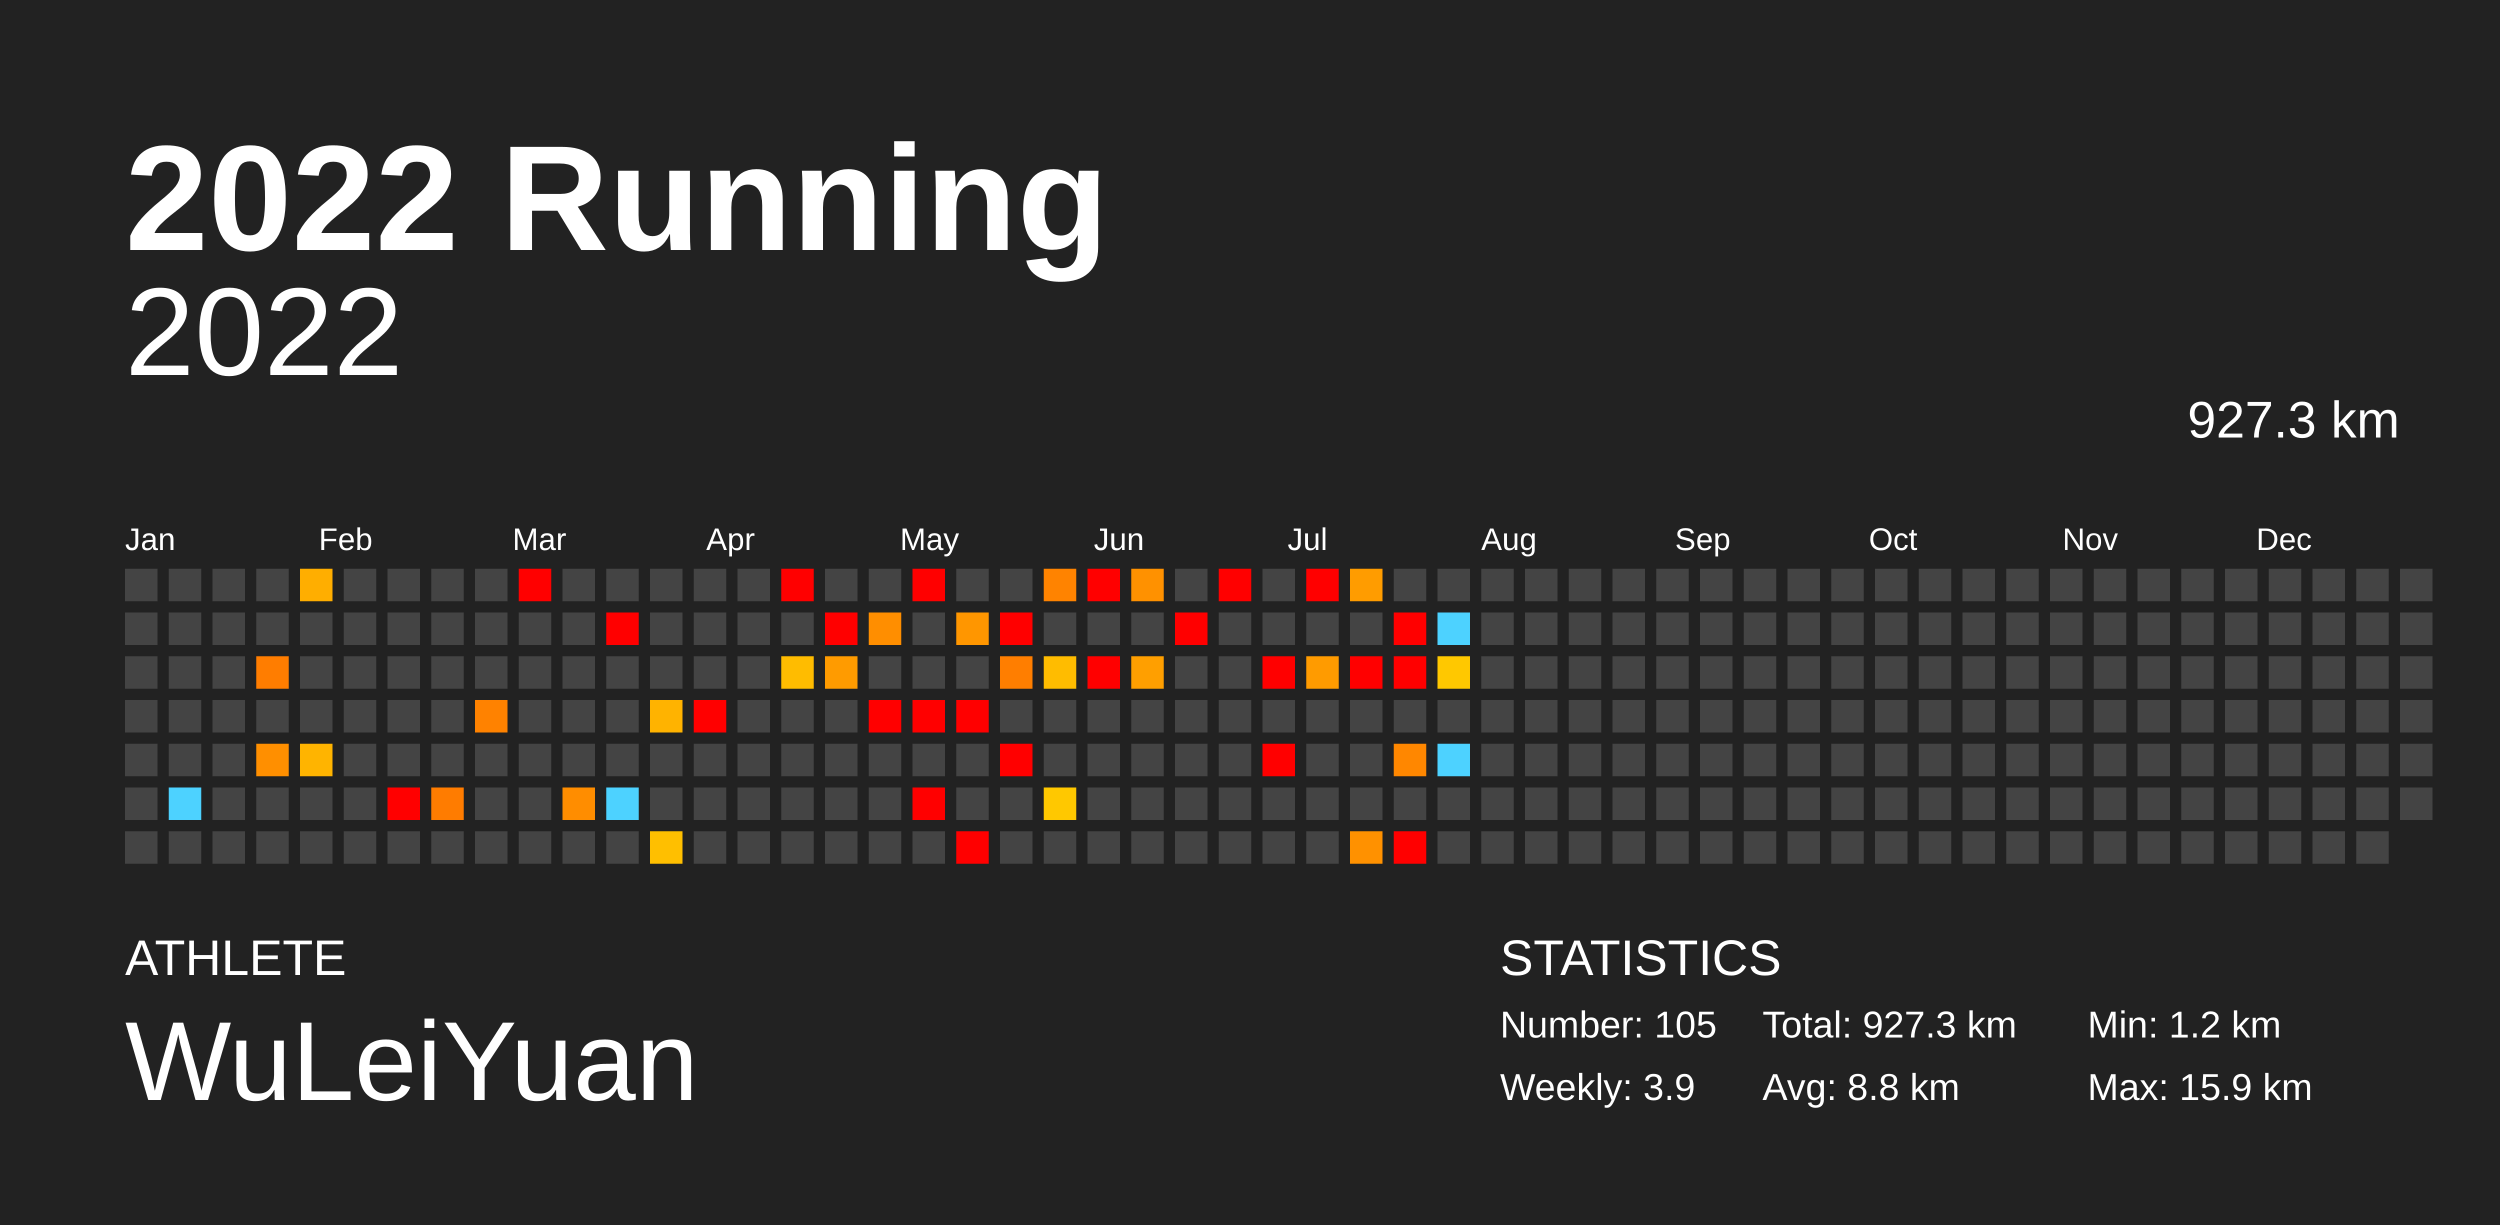
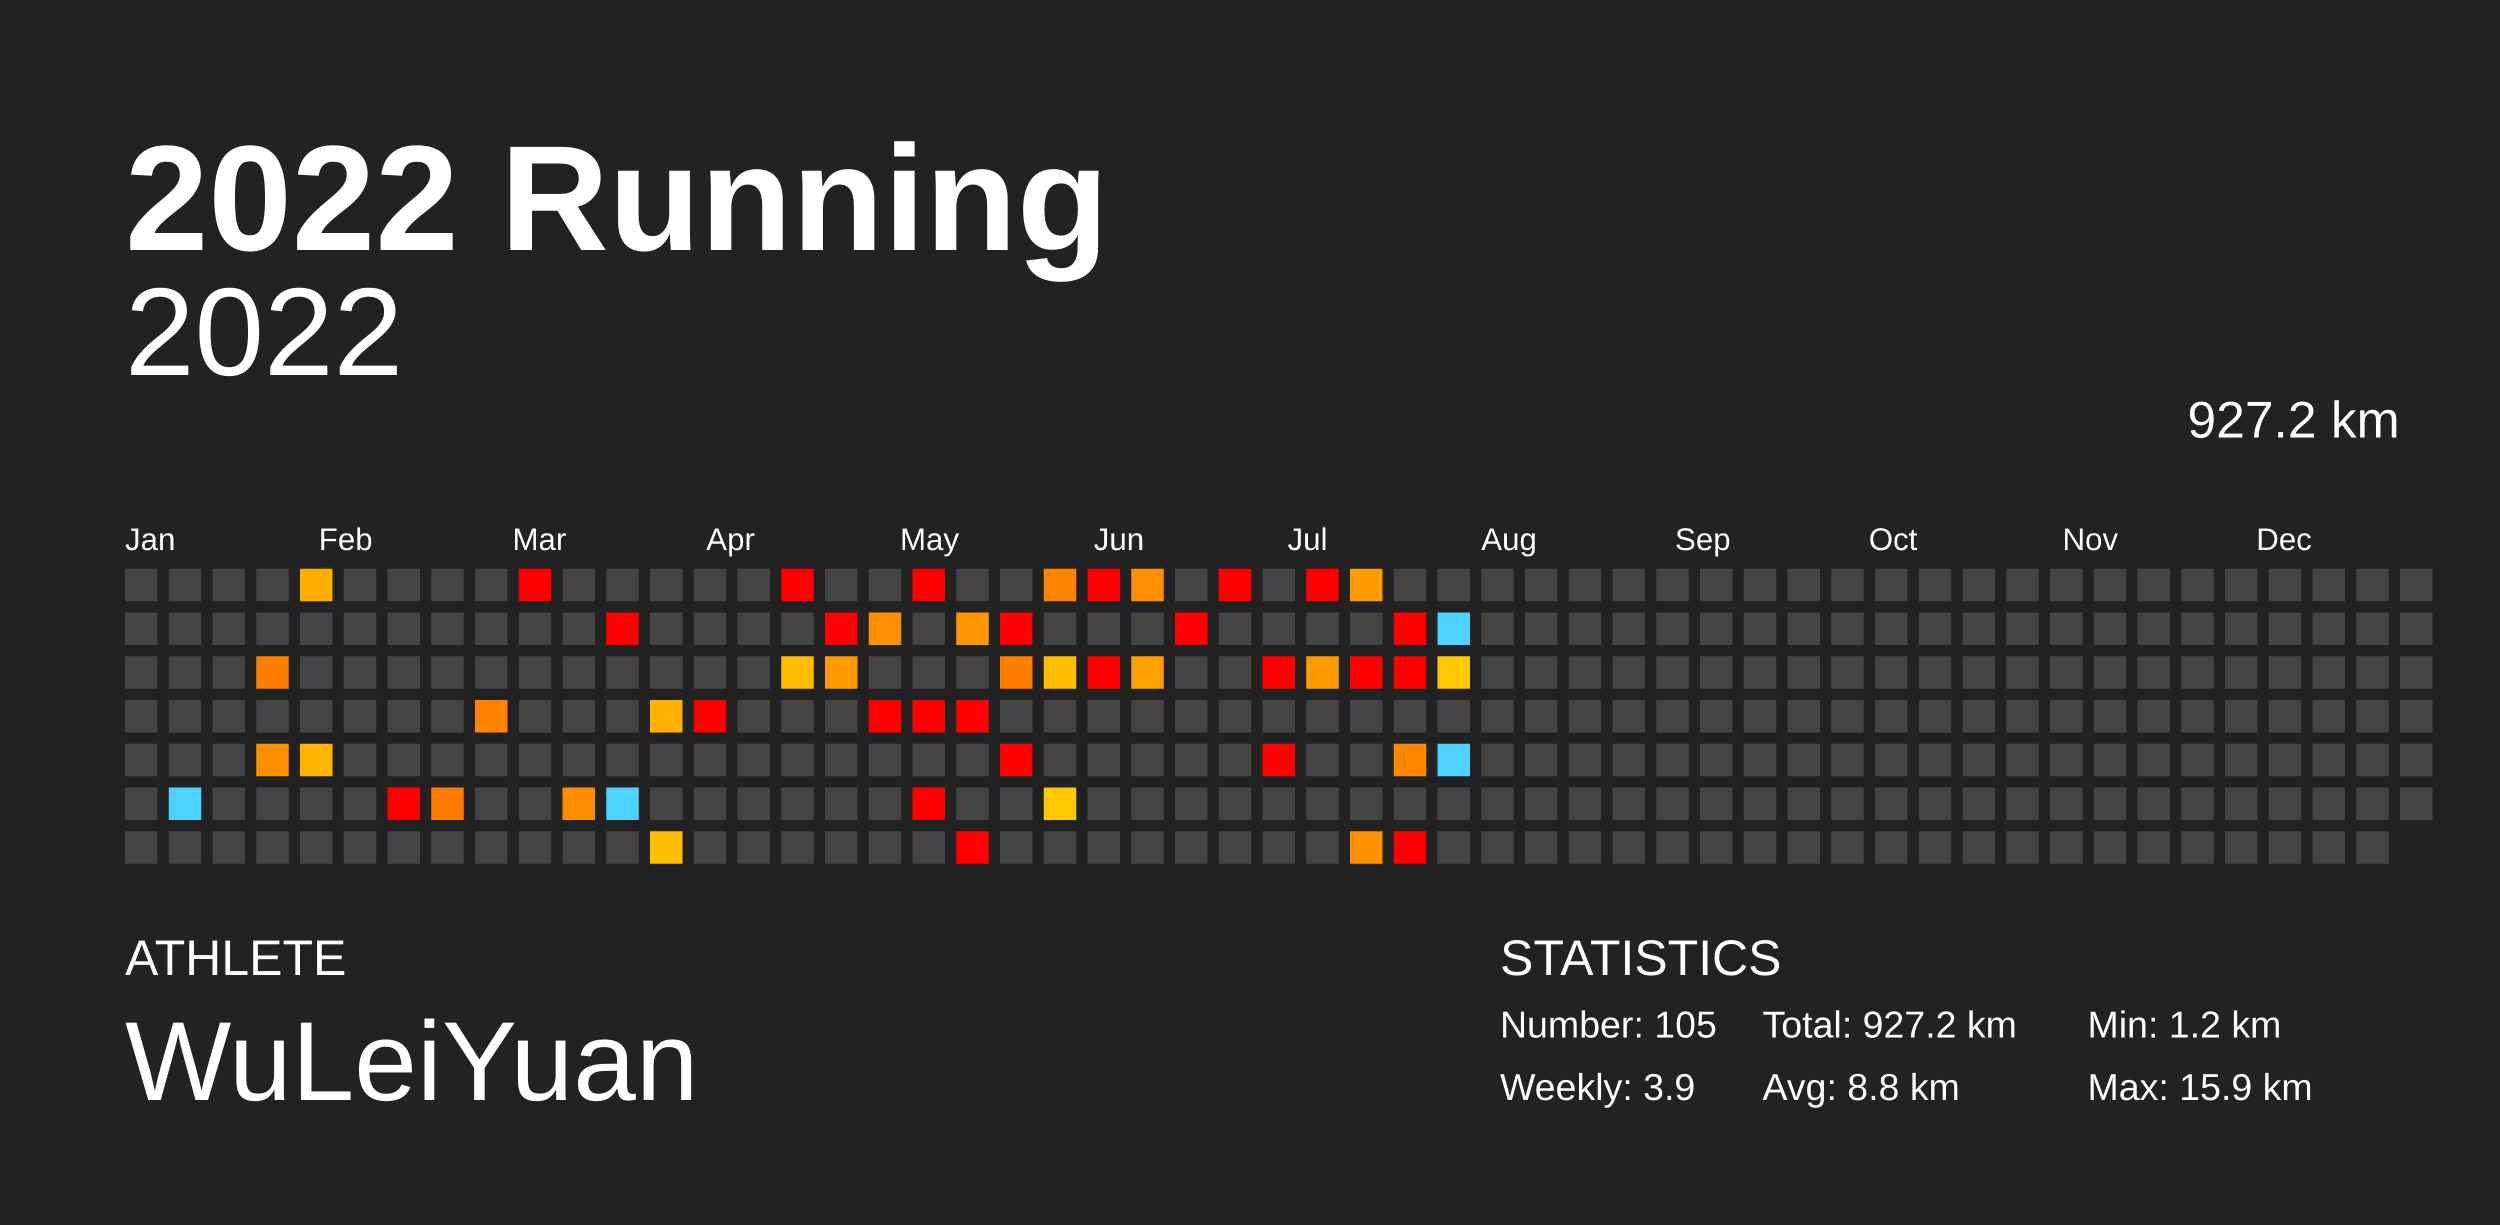
<svg xmlns="http://www.w3.org/2000/svg" baseProfile="full" height="98mm" version="1.1" viewBox="0,0,200,98" width="200mm">
  <defs />
  <rect fill="#222222" height="98" width="200" x="0" y="0" />
  <text fill="#FFFFFF" style="font-size:12px; font-family:Arial; font-weight:bold;" x="10" y="20">2022 Running</text>
  <text fill="#FFFFFF" style="font-size:4px; font-family:Arial" x="10" y="78">ATHLETE</text>
  <text fill="#FFFFFF" style="font-size:9px; font-family:Arial" x="10" y="88">WuLeiYuan</text>
  <text fill="#FFFFFF" style="font-size:4px; font-family:Arial" x="120" y="78">STATISTICS</text>
  <text fill="#FFFFFF" style="font-size:3px; font-family:Arial" x="120" y="83">Number: 105</text>
  <text fill="#FFFFFF" style="font-size:3px; font-family:Arial" x="120" y="88">Weekly: 3.9</text>
-   <text fill="#FFFFFF" style="font-size:3px; font-family:Arial" x="141" y="83">Total: 927.3 km</text>
+   <text fill="#FFFFFF" style="font-size:3px; font-family:Arial" x="141" y="83">Total: 927.2 km</text>
  <text fill="#FFFFFF" style="font-size:3px; font-family:Arial" x="141" y="88">Avg: 8.8 km</text>
  <text fill="#FFFFFF" style="font-size:3px; font-family:Arial" x="167" y="83">Min: 1.2 km</text>
  <text fill="#FFFFFF" style="font-size:3px; font-family:Arial" x="167" y="88">Max: 15.9 km</text>
  <text alignment-baseline="hanging" fill="#FFFFFF" style="font-size:10.0px; font-family:Arial;" x="10" y="30">2022</text>
-   <text alignment-baseline="hanging" fill="#FFFFFF" style="font-size:4.125px; font-family:Arial;" x="175" y="35">927.3 km</text>
+   <text alignment-baseline="hanging" fill="#FFFFFF" style="font-size:4.125px; font-family:Arial;" x="175" y="35">927.2 km</text>
  <text fill="#FFFFFF" style="font-size:2.5px; font-family:Arial" x="10.0" y="44">Jan</text>
  <text fill="#FFFFFF" style="font-size:2.5px; font-family:Arial" x="25.5" y="44">Feb</text>
  <text fill="#FFFFFF" style="font-size:2.5px; font-family:Arial" x="41.0" y="44">Mar</text>
  <text fill="#FFFFFF" style="font-size:2.5px; font-family:Arial" x="56.5" y="44">Apr</text>
  <text fill="#FFFFFF" style="font-size:2.5px; font-family:Arial" x="72.0" y="44">May</text>
  <text fill="#FFFFFF" style="font-size:2.5px; font-family:Arial" x="87.5" y="44">Jun</text>
  <text fill="#FFFFFF" style="font-size:2.5px; font-family:Arial" x="103.0" y="44">Jul</text>
  <text fill="#FFFFFF" style="font-size:2.5px; font-family:Arial" x="118.5" y="44">Aug</text>
  <text fill="#FFFFFF" style="font-size:2.5px; font-family:Arial" x="134.0" y="44">Sep</text>
  <text fill="#FFFFFF" style="font-size:2.5px; font-family:Arial" x="149.5" y="44">Oct</text>
  <text fill="#FFFFFF" style="font-size:2.5px; font-family:Arial" x="165.0" y="44">Nov</text>
  <text fill="#FFFFFF" style="font-size:2.5px; font-family:Arial" x="180.5" y="44">Dec</text>
  <rect fill="#444444" height="2.6" width="2.6" x="10.0" y="45.5" />
  <rect fill="#444444" height="2.6" width="2.6" x="10.0" y="49.0" />
  <rect fill="#444444" height="2.6" width="2.6" x="10.0" y="52.5" />
  <rect fill="#444444" height="2.6" width="2.6" x="10.0" y="56.0" />
  <rect fill="#444444" height="2.6" width="2.6" x="10.0" y="59.5" />
  <rect fill="#444444" height="2.6" width="2.6" x="10.0" y="63.0" />
  <rect fill="#444444" height="2.6" width="2.6" x="10.0" y="66.5" />
  <rect fill="#444444" height="2.6" width="2.6" x="13.5" y="45.5" />
  <rect fill="#444444" height="2.6" width="2.6" x="13.5" y="49.0" />
  <rect fill="#444444" height="2.6" width="2.6" x="13.5" y="52.5" />
  <rect fill="#444444" height="2.6" width="2.6" x="13.5" y="56.0" />
  <rect fill="#444444" height="2.6" width="2.6" x="13.5" y="59.5" />
  <rect fill="#4dd2ff" height="2.6" width="2.6" x="13.5" y="63.0" />
  <rect fill="#444444" height="2.6" width="2.6" x="13.5" y="66.5" />
  <rect fill="#444444" height="2.6" width="2.6" x="17.0" y="45.5" />
  <rect fill="#444444" height="2.6" width="2.6" x="17.0" y="49.0" />
  <rect fill="#444444" height="2.6" width="2.6" x="17.0" y="52.5" />
  <rect fill="#444444" height="2.6" width="2.6" x="17.0" y="56.0" />
  <rect fill="#444444" height="2.6" width="2.6" x="17.0" y="59.5" />
  <rect fill="#444444" height="2.6" width="2.6" x="17.0" y="63.0" />
  <rect fill="#444444" height="2.6" width="2.6" x="17.0" y="66.5" />
  <rect fill="#444444" height="2.6" width="2.6" x="20.5" y="45.5" />
  <rect fill="#444444" height="2.6" width="2.6" x="20.5" y="49.0" />
  <rect fill="#ff7d00" height="2.6" width="2.6" x="20.5" y="52.5" />
  <rect fill="#444444" height="2.6" width="2.6" x="20.5" y="56.0" />
  <rect fill="#ff8f00" height="2.6" width="2.6" x="20.5" y="59.5" />
  <rect fill="#444444" height="2.6" width="2.6" x="20.5" y="63.0" />
  <rect fill="#444444" height="2.6" width="2.6" x="20.5" y="66.5" />
  <rect fill="#ffae00" height="2.6" width="2.6" x="24.0" y="45.5" />
  <rect fill="#444444" height="2.6" width="2.6" x="24.0" y="49.0" />
  <rect fill="#444444" height="2.6" width="2.6" x="24.0" y="52.5" />
  <rect fill="#444444" height="2.6" width="2.6" x="24.0" y="56.0" />
  <rect fill="#ffb400" height="2.6" width="2.6" x="24.0" y="59.5" />
  <rect fill="#444444" height="2.6" width="2.6" x="24.0" y="63.0" />
  <rect fill="#444444" height="2.6" width="2.6" x="24.0" y="66.5" />
  <rect fill="#444444" height="2.6" width="2.6" x="27.5" y="45.5" />
  <rect fill="#444444" height="2.6" width="2.6" x="27.5" y="49.0" />
  <rect fill="#444444" height="2.6" width="2.6" x="27.5" y="52.5" />
  <rect fill="#444444" height="2.6" width="2.6" x="27.5" y="56.0" />
  <rect fill="#444444" height="2.6" width="2.6" x="27.5" y="59.5" />
  <rect fill="#444444" height="2.6" width="2.6" x="27.5" y="63.0" />
  <rect fill="#444444" height="2.6" width="2.6" x="27.5" y="66.5" />
  <rect fill="#444444" height="2.6" width="2.6" x="31.0" y="45.5" />
  <rect fill="#444444" height="2.6" width="2.6" x="31.0" y="49.0" />
  <rect fill="#444444" height="2.6" width="2.6" x="31.0" y="52.5" />
  <rect fill="#444444" height="2.6" width="2.6" x="31.0" y="56.0" />
  <rect fill="#444444" height="2.6" width="2.6" x="31.0" y="59.5" />
  <rect fill="red" height="2.6" width="2.6" x="31.0" y="63.0" />
  <rect fill="#444444" height="2.6" width="2.6" x="31.0" y="66.5" />
  <rect fill="#444444" height="2.6" width="2.6" x="34.5" y="45.5" />
  <rect fill="#444444" height="2.6" width="2.6" x="34.5" y="49.0" />
  <rect fill="#444444" height="2.6" width="2.6" x="34.5" y="52.5" />
  <rect fill="#444444" height="2.6" width="2.6" x="34.5" y="56.0" />
  <rect fill="#444444" height="2.6" width="2.6" x="34.5" y="59.5" />
  <rect fill="#ff7c00" height="2.6" width="2.6" x="34.5" y="63.0" />
  <rect fill="#444444" height="2.6" width="2.6" x="34.5" y="66.5" />
  <rect fill="#444444" height="2.6" width="2.6" x="38.0" y="45.5" />
  <rect fill="#444444" height="2.6" width="2.6" x="38.0" y="49.0" />
  <rect fill="#444444" height="2.6" width="2.6" x="38.0" y="52.5" />
  <rect fill="#ff8200" height="2.6" width="2.6" x="38.0" y="56.0" />
  <rect fill="#444444" height="2.6" width="2.6" x="38.0" y="59.5" />
  <rect fill="#444444" height="2.6" width="2.6" x="38.0" y="63.0" />
  <rect fill="#444444" height="2.6" width="2.6" x="38.0" y="66.5" />
  <rect fill="red" height="2.6" width="2.6" x="41.5" y="45.5" />
  <rect fill="#444444" height="2.6" width="2.6" x="41.5" y="49.0" />
  <rect fill="#444444" height="2.6" width="2.6" x="41.5" y="52.5" />
  <rect fill="#444444" height="2.6" width="2.6" x="41.5" y="56.0" />
  <rect fill="#444444" height="2.6" width="2.6" x="41.5" y="59.5" />
  <rect fill="#444444" height="2.6" width="2.6" x="41.5" y="63.0" />
  <rect fill="#444444" height="2.6" width="2.6" x="41.5" y="66.5" />
  <rect fill="#444444" height="2.6" width="2.6" x="45.0" y="45.5" />
  <rect fill="#444444" height="2.6" width="2.6" x="45.0" y="49.0" />
  <rect fill="#444444" height="2.6" width="2.6" x="45.0" y="52.5" />
  <rect fill="#444444" height="2.6" width="2.6" x="45.0" y="56.0" />
  <rect fill="#444444" height="2.6" width="2.6" x="45.0" y="59.5" />
  <rect fill="#ff8d00" height="2.6" width="2.6" x="45.0" y="63.0" />
  <rect fill="#444444" height="2.6" width="2.6" x="45.0" y="66.5" />
  <rect fill="#444444" height="2.6" width="2.6" x="48.5" y="45.5" />
  <rect fill="red" height="2.6" width="2.6" x="48.5" y="49.0" />
  <rect fill="#444444" height="2.6" width="2.6" x="48.5" y="52.5" />
  <rect fill="#444444" height="2.6" width="2.6" x="48.5" y="56.0" />
  <rect fill="#444444" height="2.6" width="2.6" x="48.5" y="59.5" />
  <rect fill="#4dd2ff" height="2.6" width="2.6" x="48.5" y="63.0" />
  <rect fill="#444444" height="2.6" width="2.6" x="48.5" y="66.5" />
  <rect fill="#444444" height="2.6" width="2.6" x="52.0" y="45.5" />
  <rect fill="#444444" height="2.6" width="2.6" x="52.0" y="49.0" />
  <rect fill="#444444" height="2.6" width="2.6" x="52.0" y="52.5" />
  <rect fill="#ffb300" height="2.6" width="2.6" x="52.0" y="56.0" />
  <rect fill="#444444" height="2.6" width="2.6" x="52.0" y="59.5" />
  <rect fill="#444444" height="2.6" width="2.6" x="52.0" y="63.0" />
  <rect fill="#ffbf00" height="2.6" width="2.6" x="52.0" y="66.5" />
  <rect fill="#444444" height="2.6" width="2.6" x="55.5" y="45.5" />
  <rect fill="#444444" height="2.6" width="2.6" x="55.5" y="49.0" />
  <rect fill="#444444" height="2.6" width="2.6" x="55.5" y="52.5" />
  <rect fill="red" height="2.6" width="2.6" x="55.5" y="56.0" />
  <rect fill="#444444" height="2.6" width="2.6" x="55.5" y="59.5" />
  <rect fill="#444444" height="2.6" width="2.6" x="55.5" y="63.0" />
  <rect fill="#444444" height="2.6" width="2.6" x="55.5" y="66.5" />
  <rect fill="#444444" height="2.6" width="2.6" x="59.0" y="45.5" />
  <rect fill="#444444" height="2.6" width="2.6" x="59.0" y="49.0" />
  <rect fill="#444444" height="2.6" width="2.6" x="59.0" y="52.5" />
  <rect fill="#444444" height="2.6" width="2.6" x="59.0" y="56.0" />
  <rect fill="#444444" height="2.6" width="2.6" x="59.0" y="59.5" />
  <rect fill="#444444" height="2.6" width="2.6" x="59.0" y="63.0" />
  <rect fill="#444444" height="2.6" width="2.6" x="59.0" y="66.5" />
  <rect fill="red" height="2.6" width="2.6" x="62.5" y="45.5" />
  <rect fill="#444444" height="2.6" width="2.6" x="62.5" y="49.0" />
  <rect fill="#ffbc00" height="2.6" width="2.6" x="62.5" y="52.5" />
  <rect fill="#444444" height="2.6" width="2.6" x="62.5" y="56.0" />
  <rect fill="#444444" height="2.6" width="2.6" x="62.5" y="59.5" />
  <rect fill="#444444" height="2.6" width="2.6" x="62.5" y="63.0" />
  <rect fill="#444444" height="2.6" width="2.6" x="62.5" y="66.5" />
  <rect fill="#444444" height="2.6" width="2.6" x="66.0" y="45.5" />
  <rect fill="red" height="2.6" width="2.6" x="66.0" y="49.0" />
  <rect fill="#ff9b00" height="2.6" width="2.6" x="66.0" y="52.5" />
  <rect fill="#444444" height="2.6" width="2.6" x="66.0" y="56.0" />
  <rect fill="#444444" height="2.6" width="2.6" x="66.0" y="59.5" />
  <rect fill="#444444" height="2.6" width="2.6" x="66.0" y="63.0" />
  <rect fill="#444444" height="2.6" width="2.6" x="66.0" y="66.5" />
  <rect fill="#444444" height="2.6" width="2.6" x="69.5" y="45.5" />
  <rect fill="#ff8e00" height="2.6" width="2.6" x="69.5" y="49.0" />
  <rect fill="#444444" height="2.6" width="2.6" x="69.5" y="52.5" />
  <rect fill="red" height="2.6" width="2.6" x="69.5" y="56.0" />
  <rect fill="#444444" height="2.6" width="2.6" x="69.5" y="59.5" />
  <rect fill="#444444" height="2.6" width="2.6" x="69.5" y="63.0" />
  <rect fill="#444444" height="2.6" width="2.6" x="69.5" y="66.5" />
  <rect fill="red" height="2.6" width="2.6" x="73.0" y="45.5" />
  <rect fill="#444444" height="2.6" width="2.6" x="73.0" y="49.0" />
  <rect fill="#444444" height="2.6" width="2.6" x="73.0" y="52.5" />
  <rect fill="red" height="2.6" width="2.6" x="73.0" y="56.0" />
  <rect fill="#444444" height="2.6" width="2.6" x="73.0" y="59.5" />
  <rect fill="red" height="2.6" width="2.6" x="73.0" y="63.0" />
  <rect fill="#444444" height="2.6" width="2.6" x="73.0" y="66.5" />
  <rect fill="#444444" height="2.6" width="2.6" x="76.5" y="45.5" />
  <rect fill="#ff9600" height="2.6" width="2.6" x="76.5" y="49.0" />
  <rect fill="#444444" height="2.6" width="2.6" x="76.5" y="52.5" />
  <rect fill="red" height="2.6" width="2.6" x="76.5" y="56.0" />
  <rect fill="#444444" height="2.6" width="2.6" x="76.5" y="59.5" />
  <rect fill="#444444" height="2.6" width="2.6" x="76.5" y="63.0" />
  <rect fill="red" height="2.6" width="2.6" x="76.5" y="66.5" />
  <rect fill="#444444" height="2.6" width="2.6" x="80.0" y="45.5" />
  <rect fill="red" height="2.6" width="2.6" x="80.0" y="49.0" />
  <rect fill="#ff7e00" height="2.6" width="2.6" x="80.0" y="52.5" />
  <rect fill="#444444" height="2.6" width="2.6" x="80.0" y="56.0" />
  <rect fill="red" height="2.6" width="2.6" x="80.0" y="59.5" />
  <rect fill="#444444" height="2.6" width="2.6" x="80.0" y="63.0" />
  <rect fill="#444444" height="2.6" width="2.6" x="80.0" y="66.5" />
  <rect fill="#ff8300" height="2.6" width="2.6" x="83.5" y="45.5" />
  <rect fill="#444444" height="2.6" width="2.6" x="83.5" y="49.0" />
  <rect fill="#ffbc00" height="2.6" width="2.6" x="83.5" y="52.5" />
  <rect fill="#444444" height="2.6" width="2.6" x="83.5" y="56.0" />
  <rect fill="#444444" height="2.6" width="2.6" x="83.5" y="59.5" />
  <rect fill="#ffc800" height="2.6" width="2.6" x="83.5" y="63.0" />
  <rect fill="#444444" height="2.6" width="2.6" x="83.5" y="66.5" />
  <rect fill="red" height="2.6" width="2.6" x="87.0" y="45.5" />
  <rect fill="#444444" height="2.6" width="2.6" x="87.0" y="49.0" />
  <rect fill="red" height="2.6" width="2.6" x="87.0" y="52.5" />
  <rect fill="#444444" height="2.6" width="2.6" x="87.0" y="56.0" />
  <rect fill="#444444" height="2.6" width="2.6" x="87.0" y="59.5" />
  <rect fill="#444444" height="2.6" width="2.6" x="87.0" y="63.0" />
  <rect fill="#444444" height="2.6" width="2.6" x="87.0" y="66.5" />
  <rect fill="#ff9100" height="2.6" width="2.6" x="90.5" y="45.5" />
  <rect fill="#444444" height="2.6" width="2.6" x="90.5" y="49.0" />
  <rect fill="#ff9f00" height="2.6" width="2.6" x="90.5" y="52.5" />
  <rect fill="#444444" height="2.6" width="2.6" x="90.5" y="56.0" />
  <rect fill="#444444" height="2.6" width="2.6" x="90.5" y="59.5" />
  <rect fill="#444444" height="2.6" width="2.6" x="90.5" y="63.0" />
  <rect fill="#444444" height="2.6" width="2.6" x="90.5" y="66.5" />
  <rect fill="#444444" height="2.6" width="2.6" x="94.0" y="45.5" />
  <rect fill="red" height="2.6" width="2.6" x="94.0" y="49.0" />
  <rect fill="#444444" height="2.6" width="2.6" x="94.0" y="52.5" />
  <rect fill="#444444" height="2.6" width="2.6" x="94.0" y="56.0" />
  <rect fill="#444444" height="2.6" width="2.6" x="94.0" y="59.5" />
  <rect fill="#444444" height="2.6" width="2.6" x="94.0" y="63.0" />
  <rect fill="#444444" height="2.6" width="2.6" x="94.0" y="66.5" />
  <rect fill="red" height="2.6" width="2.6" x="97.5" y="45.5" />
  <rect fill="#444444" height="2.6" width="2.6" x="97.5" y="49.0" />
  <rect fill="#444444" height="2.6" width="2.6" x="97.5" y="52.5" />
  <rect fill="#444444" height="2.6" width="2.6" x="97.5" y="56.0" />
  <rect fill="#444444" height="2.6" width="2.6" x="97.5" y="59.5" />
  <rect fill="#444444" height="2.6" width="2.6" x="97.5" y="63.0" />
  <rect fill="#444444" height="2.6" width="2.6" x="97.5" y="66.5" />
  <rect fill="#444444" height="2.6" width="2.6" x="101.0" y="45.5" />
  <rect fill="#444444" height="2.6" width="2.6" x="101.0" y="49.0" />
  <rect fill="red" height="2.6" width="2.6" x="101.0" y="52.5" />
  <rect fill="#444444" height="2.6" width="2.6" x="101.0" y="56.0" />
  <rect fill="red" height="2.6" width="2.6" x="101.0" y="59.5" />
  <rect fill="#444444" height="2.6" width="2.6" x="101.0" y="63.0" />
  <rect fill="#444444" height="2.6" width="2.6" x="101.0" y="66.5" />
  <rect fill="red" height="2.6" width="2.6" x="104.5" y="45.5" />
  <rect fill="#444444" height="2.6" width="2.6" x="104.5" y="49.0" />
  <rect fill="#ff9b00" height="2.6" width="2.6" x="104.5" y="52.5" />
  <rect fill="#444444" height="2.6" width="2.6" x="104.5" y="56.0" />
  <rect fill="#444444" height="2.6" width="2.6" x="104.5" y="59.5" />
  <rect fill="#444444" height="2.6" width="2.6" x="104.5" y="63.0" />
  <rect fill="#444444" height="2.6" width="2.6" x="104.5" y="66.5" />
  <rect fill="#ff9c00" height="2.6" width="2.6" x="108.0" y="45.5" />
  <rect fill="#444444" height="2.6" width="2.6" x="108.0" y="49.0" />
  <rect fill="red" height="2.6" width="2.6" x="108.0" y="52.5" />
  <rect fill="#444444" height="2.6" width="2.6" x="108.0" y="56.0" />
  <rect fill="#444444" height="2.6" width="2.6" x="108.0" y="59.5" />
  <rect fill="#444444" height="2.6" width="2.6" x="108.0" y="63.0" />
  <rect fill="#ff9100" height="2.6" width="2.6" x="108.0" y="66.5" />
  <rect fill="#444444" height="2.6" width="2.6" x="111.5" y="45.5" />
  <rect fill="red" height="2.6" width="2.6" x="111.5" y="49.0" />
  <rect fill="red" height="2.6" width="2.6" x="111.5" y="52.5" />
  <rect fill="#444444" height="2.6" width="2.6" x="111.5" y="56.0" />
  <rect fill="#ff8700" height="2.6" width="2.6" x="111.5" y="59.5" />
  <rect fill="#444444" height="2.6" width="2.6" x="111.5" y="63.0" />
  <rect fill="red" height="2.6" width="2.6" x="111.5" y="66.5" />
  <rect fill="#444444" height="2.6" width="2.6" x="115.0" y="45.5" />
  <rect fill="#4dd2ff" height="2.6" width="2.6" x="115.0" y="49.0" />
  <rect fill="#ffc800" height="2.6" width="2.6" x="115.0" y="52.5" />
  <rect fill="#444444" height="2.6" width="2.6" x="115.0" y="56.0" />
  <rect fill="#4dd2ff" height="2.6" width="2.6" x="115.0" y="59.5" />
  <rect fill="#444444" height="2.6" width="2.6" x="115.0" y="63.0" />
  <rect fill="#444444" height="2.6" width="2.6" x="115.0" y="66.5" />
  <rect fill="#444444" height="2.6" width="2.6" x="118.5" y="45.5" />
  <rect fill="#444444" height="2.6" width="2.6" x="118.5" y="49.0" />
  <rect fill="#444444" height="2.6" width="2.6" x="118.5" y="52.5" />
  <rect fill="#444444" height="2.6" width="2.6" x="118.5" y="56.0" />
  <rect fill="#444444" height="2.6" width="2.6" x="118.5" y="59.5" />
  <rect fill="#444444" height="2.6" width="2.6" x="118.5" y="63.0" />
  <rect fill="#444444" height="2.6" width="2.6" x="118.5" y="66.5" />
  <rect fill="#444444" height="2.6" width="2.6" x="122.0" y="45.5" />
  <rect fill="#444444" height="2.6" width="2.6" x="122.0" y="49.0" />
  <rect fill="#444444" height="2.6" width="2.6" x="122.0" y="52.5" />
  <rect fill="#444444" height="2.6" width="2.6" x="122.0" y="56.0" />
  <rect fill="#444444" height="2.6" width="2.6" x="122.0" y="59.5" />
  <rect fill="#444444" height="2.6" width="2.6" x="122.0" y="63.0" />
  <rect fill="#444444" height="2.6" width="2.6" x="122.0" y="66.5" />
  <rect fill="#444444" height="2.6" width="2.6" x="125.5" y="45.5" />
  <rect fill="#444444" height="2.6" width="2.6" x="125.5" y="49.0" />
  <rect fill="#444444" height="2.6" width="2.6" x="125.5" y="52.5" />
  <rect fill="#444444" height="2.6" width="2.6" x="125.5" y="56.0" />
  <rect fill="#444444" height="2.6" width="2.6" x="125.5" y="59.5" />
  <rect fill="#444444" height="2.6" width="2.6" x="125.5" y="63.0" />
  <rect fill="#444444" height="2.6" width="2.6" x="125.5" y="66.5" />
  <rect fill="#444444" height="2.6" width="2.6" x="129.0" y="45.5" />
  <rect fill="#444444" height="2.6" width="2.6" x="129.0" y="49.0" />
  <rect fill="#444444" height="2.6" width="2.6" x="129.0" y="52.5" />
  <rect fill="#444444" height="2.6" width="2.6" x="129.0" y="56.0" />
  <rect fill="#444444" height="2.6" width="2.6" x="129.0" y="59.5" />
  <rect fill="#444444" height="2.6" width="2.6" x="129.0" y="63.0" />
  <rect fill="#444444" height="2.6" width="2.6" x="129.0" y="66.5" />
  <rect fill="#444444" height="2.6" width="2.6" x="132.5" y="45.5" />
  <rect fill="#444444" height="2.6" width="2.6" x="132.5" y="49.0" />
  <rect fill="#444444" height="2.6" width="2.6" x="132.5" y="52.5" />
  <rect fill="#444444" height="2.6" width="2.6" x="132.5" y="56.0" />
  <rect fill="#444444" height="2.6" width="2.6" x="132.5" y="59.5" />
  <rect fill="#444444" height="2.6" width="2.6" x="132.5" y="63.0" />
  <rect fill="#444444" height="2.6" width="2.6" x="132.5" y="66.5" />
  <rect fill="#444444" height="2.6" width="2.6" x="136.0" y="45.5" />
  <rect fill="#444444" height="2.6" width="2.6" x="136.0" y="49.0" />
  <rect fill="#444444" height="2.6" width="2.6" x="136.0" y="52.5" />
  <rect fill="#444444" height="2.6" width="2.6" x="136.0" y="56.0" />
  <rect fill="#444444" height="2.6" width="2.6" x="136.0" y="59.5" />
  <rect fill="#444444" height="2.6" width="2.6" x="136.0" y="63.0" />
  <rect fill="#444444" height="2.6" width="2.6" x="136.0" y="66.5" />
  <rect fill="#444444" height="2.6" width="2.6" x="139.5" y="45.5" />
  <rect fill="#444444" height="2.6" width="2.6" x="139.5" y="49.0" />
  <rect fill="#444444" height="2.6" width="2.6" x="139.5" y="52.5" />
  <rect fill="#444444" height="2.6" width="2.6" x="139.5" y="56.0" />
  <rect fill="#444444" height="2.6" width="2.6" x="139.5" y="59.5" />
  <rect fill="#444444" height="2.6" width="2.6" x="139.5" y="63.0" />
  <rect fill="#444444" height="2.6" width="2.6" x="139.5" y="66.5" />
  <rect fill="#444444" height="2.6" width="2.6" x="143.0" y="45.5" />
  <rect fill="#444444" height="2.6" width="2.6" x="143.0" y="49.0" />
  <rect fill="#444444" height="2.6" width="2.6" x="143.0" y="52.5" />
  <rect fill="#444444" height="2.6" width="2.6" x="143.0" y="56.0" />
  <rect fill="#444444" height="2.6" width="2.6" x="143.0" y="59.5" />
  <rect fill="#444444" height="2.6" width="2.6" x="143.0" y="63.0" />
  <rect fill="#444444" height="2.6" width="2.6" x="143.0" y="66.5" />
  <rect fill="#444444" height="2.6" width="2.6" x="146.5" y="45.5" />
  <rect fill="#444444" height="2.6" width="2.6" x="146.5" y="49.0" />
  <rect fill="#444444" height="2.6" width="2.6" x="146.5" y="52.5" />
  <rect fill="#444444" height="2.6" width="2.6" x="146.5" y="56.0" />
  <rect fill="#444444" height="2.6" width="2.6" x="146.5" y="59.5" />
  <rect fill="#444444" height="2.6" width="2.6" x="146.5" y="63.0" />
  <rect fill="#444444" height="2.6" width="2.6" x="146.5" y="66.5" />
  <rect fill="#444444" height="2.6" width="2.6" x="150.0" y="45.5" />
  <rect fill="#444444" height="2.6" width="2.6" x="150.0" y="49.0" />
  <rect fill="#444444" height="2.6" width="2.6" x="150.0" y="52.5" />
  <rect fill="#444444" height="2.6" width="2.6" x="150.0" y="56.0" />
  <rect fill="#444444" height="2.6" width="2.6" x="150.0" y="59.5" />
  <rect fill="#444444" height="2.6" width="2.6" x="150.0" y="63.0" />
  <rect fill="#444444" height="2.6" width="2.6" x="150.0" y="66.5" />
  <rect fill="#444444" height="2.6" width="2.6" x="153.5" y="45.5" />
  <rect fill="#444444" height="2.6" width="2.6" x="153.5" y="49.0" />
  <rect fill="#444444" height="2.6" width="2.6" x="153.5" y="52.5" />
  <rect fill="#444444" height="2.6" width="2.6" x="153.5" y="56.0" />
  <rect fill="#444444" height="2.6" width="2.6" x="153.5" y="59.5" />
  <rect fill="#444444" height="2.6" width="2.6" x="153.5" y="63.0" />
  <rect fill="#444444" height="2.6" width="2.6" x="153.5" y="66.5" />
  <rect fill="#444444" height="2.6" width="2.6" x="157.0" y="45.5" />
  <rect fill="#444444" height="2.6" width="2.6" x="157.0" y="49.0" />
  <rect fill="#444444" height="2.6" width="2.6" x="157.0" y="52.5" />
  <rect fill="#444444" height="2.6" width="2.6" x="157.0" y="56.0" />
  <rect fill="#444444" height="2.6" width="2.6" x="157.0" y="59.5" />
  <rect fill="#444444" height="2.6" width="2.6" x="157.0" y="63.0" />
  <rect fill="#444444" height="2.6" width="2.6" x="157.0" y="66.5" />
  <rect fill="#444444" height="2.6" width="2.6" x="160.5" y="45.5" />
  <rect fill="#444444" height="2.6" width="2.6" x="160.5" y="49.0" />
  <rect fill="#444444" height="2.6" width="2.6" x="160.5" y="52.5" />
  <rect fill="#444444" height="2.6" width="2.6" x="160.5" y="56.0" />
  <rect fill="#444444" height="2.6" width="2.6" x="160.5" y="59.5" />
  <rect fill="#444444" height="2.6" width="2.6" x="160.5" y="63.0" />
  <rect fill="#444444" height="2.6" width="2.6" x="160.5" y="66.5" />
  <rect fill="#444444" height="2.6" width="2.6" x="164.0" y="45.5" />
  <rect fill="#444444" height="2.6" width="2.6" x="164.0" y="49.0" />
  <rect fill="#444444" height="2.6" width="2.6" x="164.0" y="52.5" />
  <rect fill="#444444" height="2.6" width="2.6" x="164.0" y="56.0" />
  <rect fill="#444444" height="2.6" width="2.6" x="164.0" y="59.5" />
  <rect fill="#444444" height="2.6" width="2.6" x="164.0" y="63.0" />
  <rect fill="#444444" height="2.6" width="2.6" x="164.0" y="66.5" />
  <rect fill="#444444" height="2.6" width="2.6" x="167.5" y="45.5" />
  <rect fill="#444444" height="2.6" width="2.6" x="167.5" y="49.0" />
  <rect fill="#444444" height="2.6" width="2.6" x="167.5" y="52.5" />
  <rect fill="#444444" height="2.6" width="2.6" x="167.5" y="56.0" />
  <rect fill="#444444" height="2.6" width="2.6" x="167.5" y="59.5" />
  <rect fill="#444444" height="2.6" width="2.6" x="167.5" y="63.0" />
  <rect fill="#444444" height="2.6" width="2.6" x="167.5" y="66.5" />
  <rect fill="#444444" height="2.6" width="2.6" x="171.0" y="45.5" />
  <rect fill="#444444" height="2.6" width="2.6" x="171.0" y="49.0" />
  <rect fill="#444444" height="2.6" width="2.6" x="171.0" y="52.5" />
  <rect fill="#444444" height="2.6" width="2.6" x="171.0" y="56.0" />
  <rect fill="#444444" height="2.6" width="2.6" x="171.0" y="59.5" />
  <rect fill="#444444" height="2.6" width="2.6" x="171.0" y="63.0" />
  <rect fill="#444444" height="2.6" width="2.6" x="171.0" y="66.5" />
  <rect fill="#444444" height="2.6" width="2.6" x="174.5" y="45.5" />
  <rect fill="#444444" height="2.6" width="2.6" x="174.5" y="49.0" />
  <rect fill="#444444" height="2.6" width="2.6" x="174.5" y="52.5" />
  <rect fill="#444444" height="2.6" width="2.6" x="174.5" y="56.0" />
  <rect fill="#444444" height="2.6" width="2.6" x="174.5" y="59.5" />
  <rect fill="#444444" height="2.6" width="2.6" x="174.5" y="63.0" />
  <rect fill="#444444" height="2.6" width="2.6" x="174.5" y="66.5" />
  <rect fill="#444444" height="2.6" width="2.6" x="178.0" y="45.5" />
  <rect fill="#444444" height="2.6" width="2.6" x="178.0" y="49.0" />
  <rect fill="#444444" height="2.6" width="2.6" x="178.0" y="52.5" />
  <rect fill="#444444" height="2.6" width="2.6" x="178.0" y="56.0" />
  <rect fill="#444444" height="2.6" width="2.6" x="178.0" y="59.5" />
  <rect fill="#444444" height="2.6" width="2.6" x="178.0" y="63.0" />
  <rect fill="#444444" height="2.6" width="2.6" x="178.0" y="66.5" />
  <rect fill="#444444" height="2.6" width="2.6" x="181.5" y="45.5" />
  <rect fill="#444444" height="2.6" width="2.6" x="181.5" y="49.0" />
  <rect fill="#444444" height="2.6" width="2.6" x="181.5" y="52.5" />
  <rect fill="#444444" height="2.6" width="2.6" x="181.5" y="56.0" />
  <rect fill="#444444" height="2.6" width="2.6" x="181.5" y="59.5" />
  <rect fill="#444444" height="2.6" width="2.6" x="181.5" y="63.0" />
  <rect fill="#444444" height="2.6" width="2.6" x="181.5" y="66.5" />
  <rect fill="#444444" height="2.6" width="2.6" x="185.0" y="45.5" />
  <rect fill="#444444" height="2.6" width="2.6" x="185.0" y="49.0" />
  <rect fill="#444444" height="2.6" width="2.6" x="185.0" y="52.5" />
  <rect fill="#444444" height="2.6" width="2.6" x="185.0" y="56.0" />
  <rect fill="#444444" height="2.6" width="2.6" x="185.0" y="59.5" />
  <rect fill="#444444" height="2.6" width="2.6" x="185.0" y="63.0" />
  <rect fill="#444444" height="2.6" width="2.6" x="185.0" y="66.5" />
  <rect fill="#444444" height="2.6" width="2.6" x="188.5" y="45.5" />
  <rect fill="#444444" height="2.6" width="2.6" x="188.5" y="49.0" />
  <rect fill="#444444" height="2.6" width="2.6" x="188.5" y="52.5" />
  <rect fill="#444444" height="2.6" width="2.6" x="188.5" y="56.0" />
  <rect fill="#444444" height="2.6" width="2.6" x="188.5" y="59.5" />
  <rect fill="#444444" height="2.6" width="2.6" x="188.5" y="63.0" />
  <rect fill="#444444" height="2.6" width="2.6" x="188.5" y="66.5" />
  <rect fill="#444444" height="2.6" width="2.6" x="192.0" y="45.5" />
  <rect fill="#444444" height="2.6" width="2.6" x="192.0" y="49.0" />
  <rect fill="#444444" height="2.6" width="2.6" x="192.0" y="52.5" />
  <rect fill="#444444" height="2.6" width="2.6" x="192.0" y="56.0" />
  <rect fill="#444444" height="2.6" width="2.6" x="192.0" y="59.5" />
  <rect fill="#444444" height="2.6" width="2.6" x="192.0" y="63.0" />
</svg>
